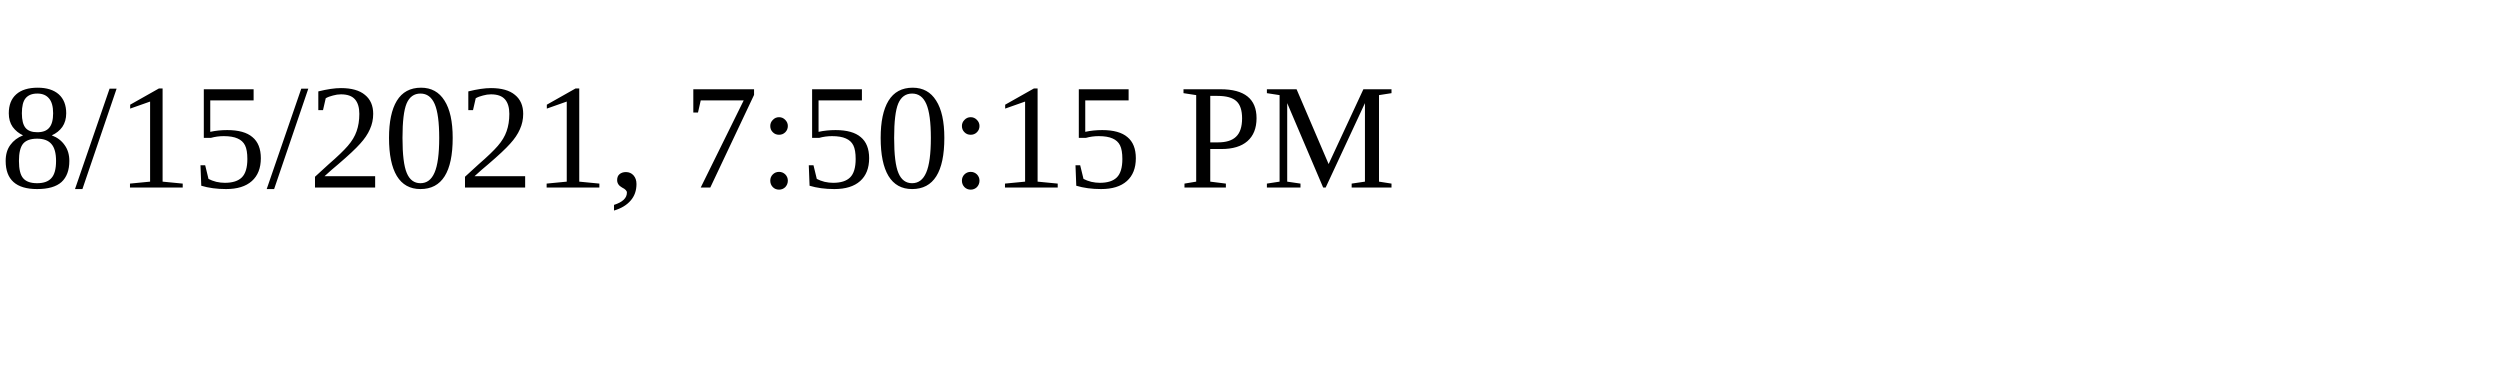
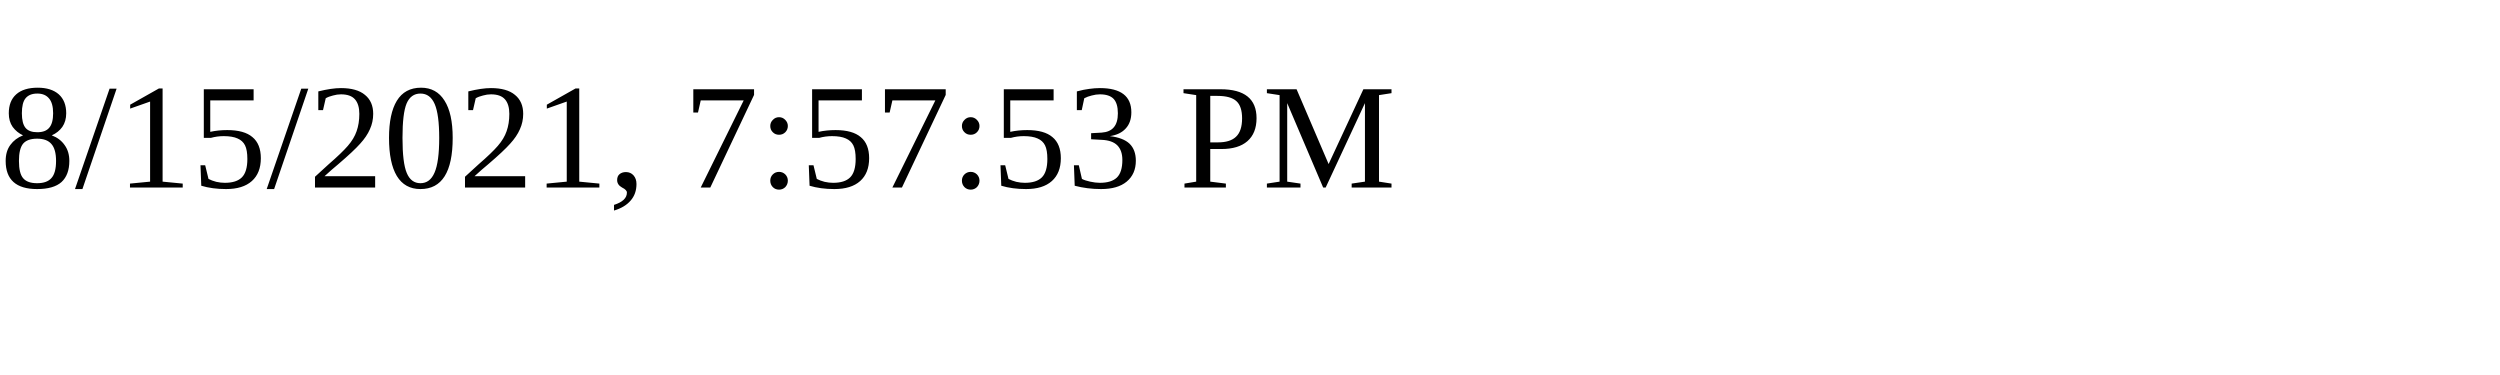
<svg xmlns="http://www.w3.org/2000/svg" height="30" width="200">
-   <text x="0" y="15">8/15/2021, 7:50:15 PM</text>
+   <text x="0" y="15">8/15/2021, 7:57:53 PM</text>
</svg>
